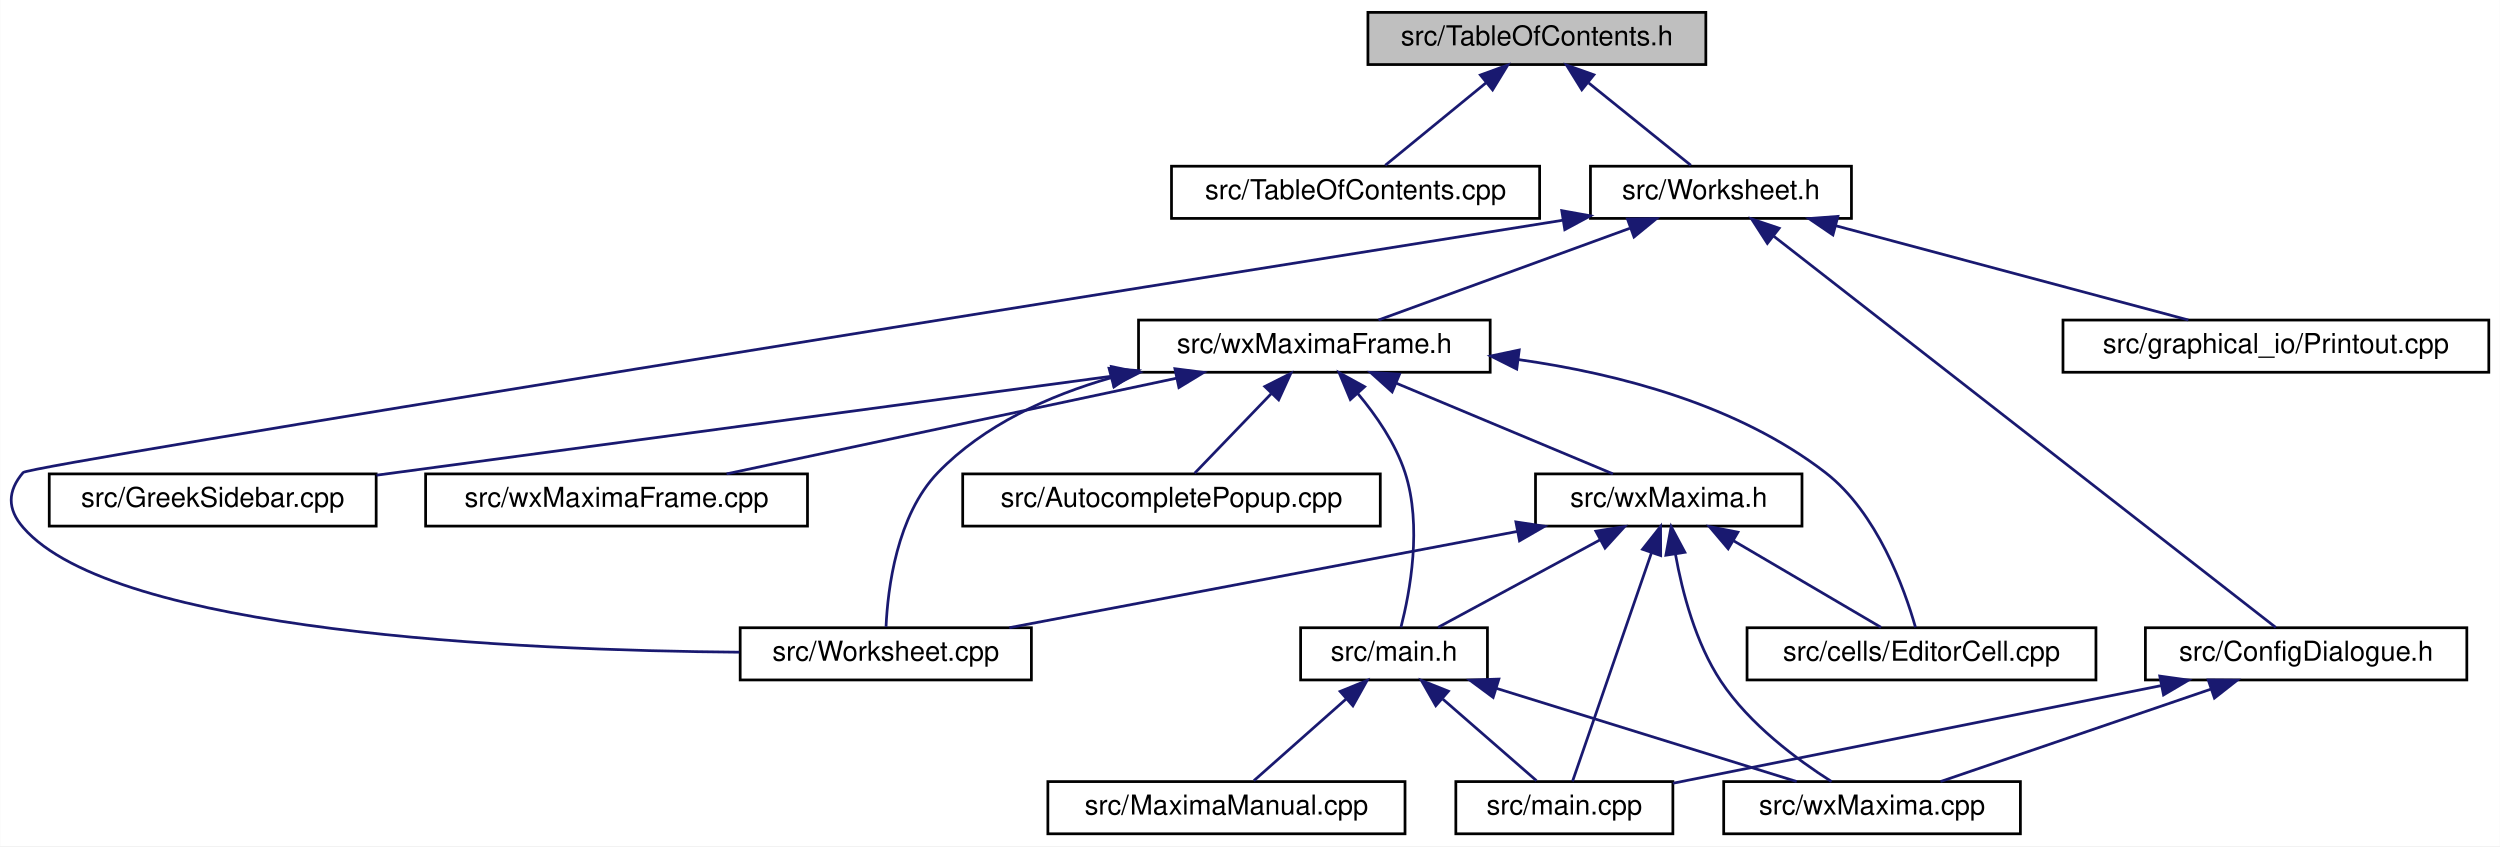
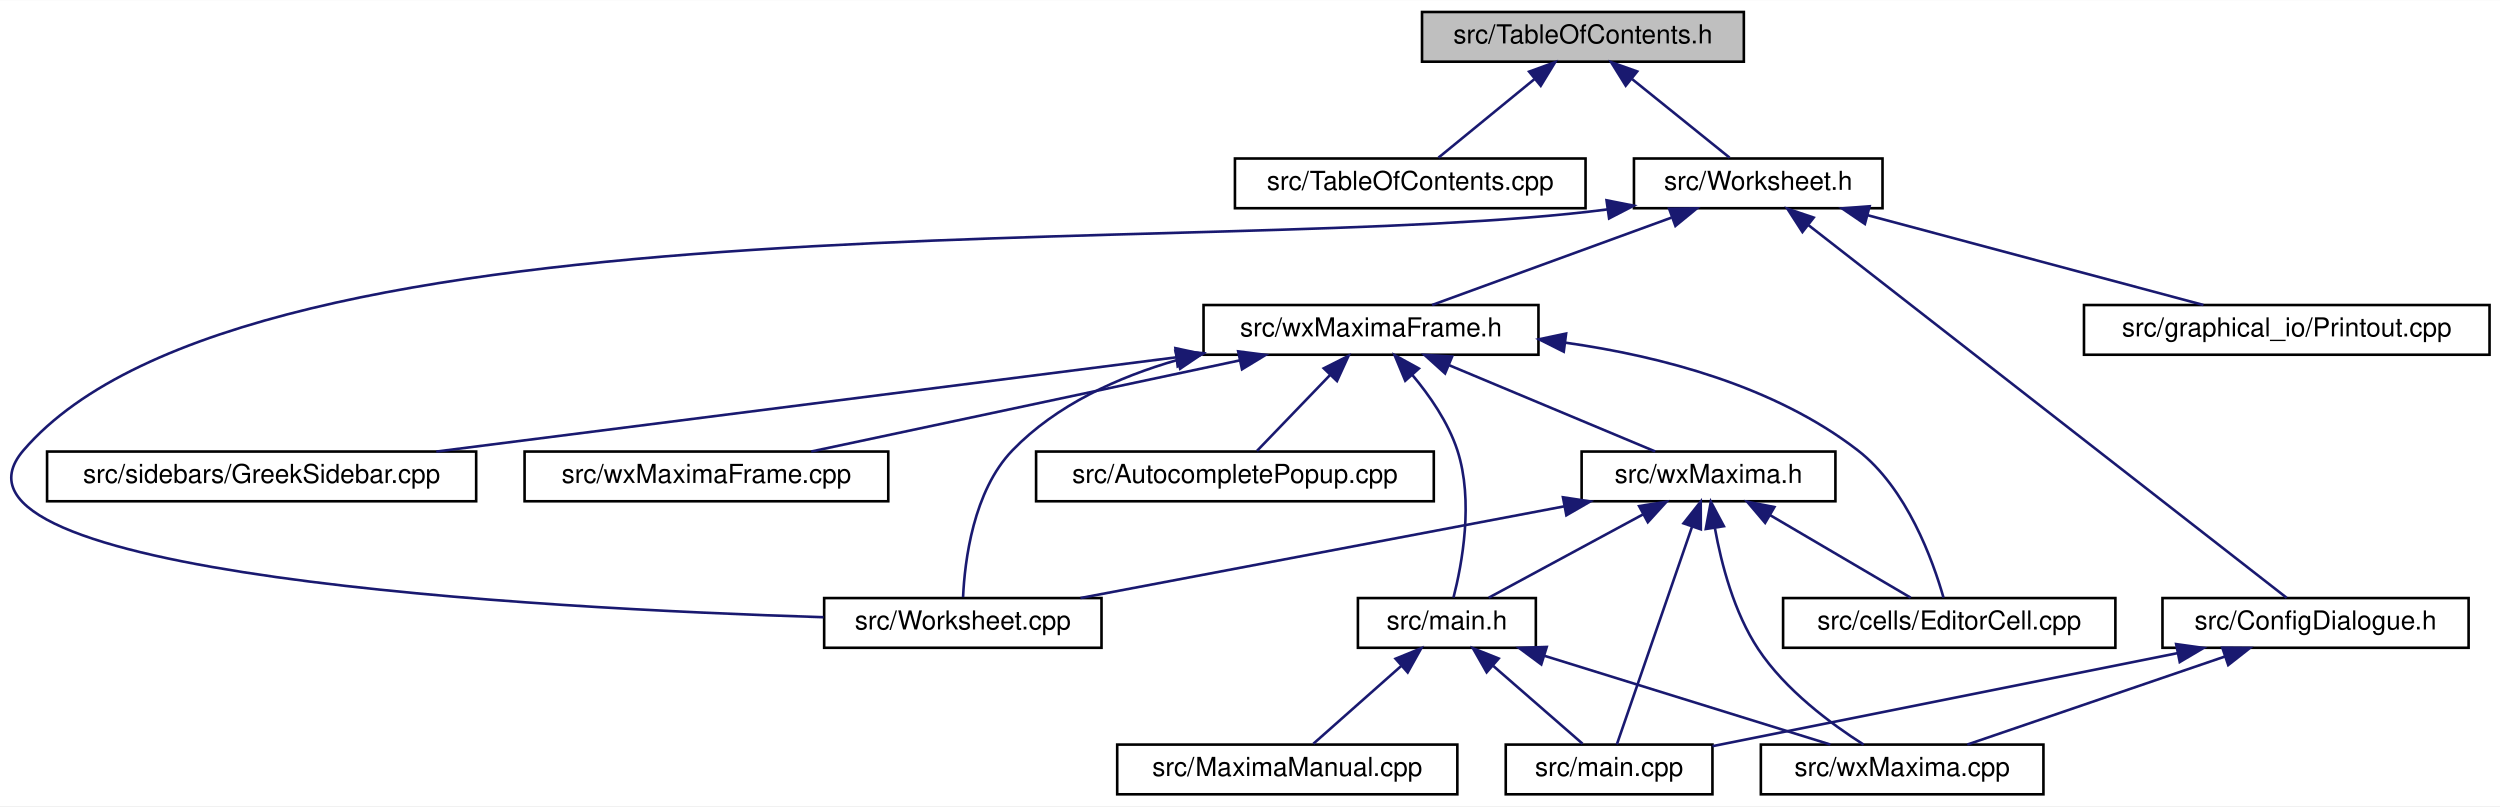
- <svg xmlns="http://www.w3.org/2000/svg" xmlns:xlink="http://www.w3.org/1999/xlink" width="910pt" height="308pt" viewBox="0.00 0.00 909.85 308.00">
+ <svg xmlns="http://www.w3.org/2000/svg" xmlns:xlink="http://www.w3.org/1999/xlink" width="955pt" height="308pt" viewBox="0.00 0.00 955.49 308.00">
  <g id="graph0" class="graph" transform="scale(1 1) rotate(0) translate(4 304)">
-     <polygon fill="white" stroke="transparent" points="-4,4 -4,-304 905.85,-304 905.85,4 -4,4" />
+     <polygon fill="white" stroke="transparent" points="-4,4 -4,-304 951.49,-304 951.49,4 -4,4" />
    <g id="node1" class="node">
      <g id="a_node1">
        <a xlink:title="This file contains the definition of the class TableOfContents that handles the table of contents pan...">
-           <polygon fill="#bfbfbf" stroke="black" points="493.85,-280.5 493.85,-299.5 616.85,-299.5 616.85,-280.5 493.85,-280.5" />
-           <text text-anchor="middle" x="555.35" y="-287.5" font-family="Helvetica,sans-Serif" font-size="10.00">src/TableOfContents.h</text>
+           <polygon fill="#bfbfbf" stroke="black" points="539.49,-280.5 539.49,-299.5 662.49,-299.5 662.49,-280.5 539.49,-280.5" />
+           <text text-anchor="middle" x="600.99" y="-287.5" font-family="Helvetica,sans-Serif" font-size="10.00">src/TableOfContents.h</text>
        </a>
      </g>
    </g>
    <g id="node2" class="node">
      <g id="a_node2">
        <a xlink:href="TableOfContents_8cpp.html" target="_top" xlink:title="This file defines the class Structure.">
-           <polygon fill="white" stroke="black" points="422.35,-224.5 422.35,-243.5 556.35,-243.5 556.35,-224.5 422.35,-224.5" />
-           <text text-anchor="middle" x="489.35" y="-231.5" font-family="Helvetica,sans-Serif" font-size="10.00">src/TableOfContents.cpp</text>
+           <polygon fill="white" stroke="black" points="467.99,-224.5 467.99,-243.5 601.99,-243.5 601.99,-224.5 467.99,-224.5" />
+           <text text-anchor="middle" x="534.99" y="-231.5" font-family="Helvetica,sans-Serif" font-size="10.00">src/TableOfContents.cpp</text>
        </a>
      </g>
    </g>
    <g id="edge1" class="edge">
-       <path fill="none" stroke="midnightblue" d="M536.8,-273.82C524.97,-264.15 510.06,-251.95 500.15,-243.83" />
-       <polygon fill="midnightblue" stroke="midnightblue" points="534.79,-276.7 544.75,-280.32 539.22,-271.28 534.79,-276.7" />
+       <path fill="none" stroke="midnightblue" d="M582.43,-273.82C570.61,-264.15 555.7,-251.95 545.78,-243.83" />
+       <polygon fill="midnightblue" stroke="midnightblue" points="580.43,-276.7 590.38,-280.32 584.86,-271.28 580.43,-276.7" />
    </g>
    <g id="node3" class="node">
      <g id="a_node3">
        <a xlink:href="Worksheet_8h.html" target="_top" xlink:title="This file defines the class Worksheet.">
-           <polygon fill="white" stroke="black" points="574.85,-224.5 574.85,-243.5 669.85,-243.5 669.85,-224.5 574.85,-224.5" />
-           <text text-anchor="middle" x="622.35" y="-231.5" font-family="Helvetica,sans-Serif" font-size="10.00">src/Worksheet.h</text>
+           <polygon fill="white" stroke="black" points="620.49,-224.5 620.49,-243.5 715.49,-243.5 715.49,-224.5 620.49,-224.5" />
+           <text text-anchor="middle" x="667.99" y="-231.5" font-family="Helvetica,sans-Serif" font-size="10.00">src/Worksheet.h</text>
        </a>
      </g>
    </g>
    <g id="edge2" class="edge">
-       <path fill="none" stroke="midnightblue" d="M574.19,-273.82C586.19,-264.15 601.32,-251.95 611.39,-243.83" />
-       <polygon fill="midnightblue" stroke="midnightblue" points="571.7,-271.32 566.12,-280.32 576.1,-276.77 571.7,-271.32" />
+       <path fill="none" stroke="midnightblue" d="M619.82,-273.82C631.83,-264.15 646.96,-251.95 657.03,-243.83" />
+       <polygon fill="midnightblue" stroke="midnightblue" points="617.34,-271.32 611.75,-280.32 621.73,-276.77 617.34,-271.32" />
    </g>
    <g id="node4" class="node">
      <g id="a_node4">
        <a xlink:href="ConfigDialogue_8h.html" target="_top" xlink:title="The configuration dialog.">
-           <polygon fill="white" stroke="black" points="776.85,-56.5 776.85,-75.5 893.85,-75.5 893.85,-56.5 776.85,-56.5" />
-           <text text-anchor="middle" x="835.35" y="-63.5" font-family="Helvetica,sans-Serif" font-size="10.00">src/ConfigDialogue.h</text>
+           <polygon fill="white" stroke="black" points="822.49,-56.5 822.49,-75.5 939.49,-75.5 939.49,-56.5 822.49,-56.5" />
+           <text text-anchor="middle" x="880.99" y="-63.5" font-family="Helvetica,sans-Serif" font-size="10.00">src/ConfigDialogue.h</text>
        </a>
      </g>
    </g>
    <g id="edge3" class="edge">
-       <path fill="none" stroke="midnightblue" d="M641.58,-218.01C685.1,-184.1 790.03,-102.32 824.31,-75.61" />
-       <polygon fill="midnightblue" stroke="midnightblue" points="639.24,-215.4 633.5,-224.31 643.54,-220.92 639.24,-215.4" />
+       <path fill="none" stroke="midnightblue" d="M687.22,-218.01C730.74,-184.1 835.66,-102.32 869.95,-75.61" />
+       <polygon fill="midnightblue" stroke="midnightblue" points="684.88,-215.4 679.14,-224.31 689.18,-220.92 684.88,-215.4" />
    </g>
    <g id="node7" class="node">
      <g id="a_node7">
        <a xlink:href="Printout_8cpp.html" target="_top" xlink:title="This file defines the class MathPrintOut.">
-           <polygon fill="white" stroke="black" points="746.85,-168.5 746.85,-187.5 901.85,-187.5 901.85,-168.5 746.85,-168.5" />
-           <text text-anchor="middle" x="824.35" y="-175.5" font-family="Helvetica,sans-Serif" font-size="10.00">src/graphical_io/Printout.cpp</text>
+           <polygon fill="white" stroke="black" points="792.49,-168.5 792.49,-187.5 947.49,-187.5 947.49,-168.5 792.49,-168.5" />
+           <text text-anchor="middle" x="869.99" y="-175.5" font-family="Helvetica,sans-Serif" font-size="10.00">src/graphical_io/Printout.cpp</text>
        </a>
      </g>
    </g>
    <g id="edge6" class="edge">
-       <path fill="none" stroke="midnightblue" d="M664.14,-221.83C702.28,-211.63 757.83,-196.78 792.49,-187.52" />
-       <polygon fill="midnightblue" stroke="midnightblue" points="663.11,-218.48 654.36,-224.44 664.92,-225.24 663.11,-218.48" />
+       <path fill="none" stroke="midnightblue" d="M709.78,-221.83C747.92,-211.63 803.47,-196.78 838.13,-187.52" />
+       <polygon fill="midnightblue" stroke="midnightblue" points="708.75,-218.48 700,-224.44 710.56,-225.24 708.75,-218.48" />
    </g>
    <g id="node8" class="node">
      <g id="a_node8">
        <a xlink:href="Worksheet_8cpp.html" target="_top" xlink:title="This file defines the class Worksheet.">
-           <polygon fill="white" stroke="black" points="265.35,-56.5 265.35,-75.5 371.35,-75.5 371.35,-56.5 265.35,-56.5" />
-           <text text-anchor="middle" x="318.35" y="-63.5" font-family="Helvetica,sans-Serif" font-size="10.00">src/Worksheet.cpp</text>
+           <polygon fill="white" stroke="black" points="310.99,-56.5 310.99,-75.5 416.99,-75.5 416.99,-56.5 310.99,-56.5" />
+           <text text-anchor="middle" x="363.99" y="-63.5" font-family="Helvetica,sans-Serif" font-size="10.00">src/Worksheet.cpp</text>
        </a>
      </g>
    </g>
    <g id="edge7" class="edge">
-       <path fill="none" stroke="midnightblue" d="M564.69,-223.82C411.64,-199.44 6.63,-134.69 4.35,-132 -1.41,-125.23 -1.47,-118.72 4.35,-112 37.45,-73.82 184.43,-67.25 265.03,-66.6" />
-       <polygon fill="midnightblue" stroke="midnightblue" points="564.4,-227.32 574.83,-225.44 565.51,-220.41 564.4,-227.32" />
+       <path fill="none" stroke="midnightblue" d="M610.35,-224.04C459.34,-204.53 91.79,-232.97 4.99,-132 -35.89,-84.45 201.22,-71.57 310.76,-68.18" />
+       <polygon fill="midnightblue" stroke="midnightblue" points="610.01,-227.53 620.41,-225.47 610.99,-220.6 610.01,-227.53" />
    </g>
    <g id="node9" class="node">
      <g id="a_node9">
        <a xlink:href="wxMaximaFrame_8h.html" target="_top" xlink:title="This file declares the class wxMaximaFrame.">
-           <polygon fill="white" stroke="black" points="410.35,-168.5 410.35,-187.5 538.35,-187.5 538.35,-168.5 410.35,-168.5" />
-           <text text-anchor="middle" x="474.35" y="-175.5" font-family="Helvetica,sans-Serif" font-size="10.00">src/wxMaximaFrame.h</text>
+           <polygon fill="white" stroke="black" points="455.99,-168.5 455.99,-187.5 583.99,-187.5 583.99,-168.5 455.99,-168.5" />
+           <text text-anchor="middle" x="519.99" y="-175.5" font-family="Helvetica,sans-Serif" font-size="10.00">src/wxMaximaFrame.h</text>
        </a>
      </g>
    </g>
    <g id="edge8" class="edge">
-       <path fill="none" stroke="midnightblue" d="M589.2,-220.91C561.38,-210.75 522.33,-196.51 497.69,-187.52" />
-       <polygon fill="midnightblue" stroke="midnightblue" points="588.31,-224.3 598.9,-224.44 590.7,-217.73 588.31,-224.3" />
+       <path fill="none" stroke="midnightblue" d="M634.84,-220.91C607.02,-210.75 567.97,-196.51 543.33,-187.52" />
+       <polygon fill="midnightblue" stroke="midnightblue" points="633.94,-224.3 644.54,-224.44 636.34,-217.73 633.94,-224.3" />
    </g>
    <g id="node5" class="node">
      <g id="a_node5">
        <a xlink:href="main_8cpp.html" target="_top" xlink:title="The file that defines the starting point of the program.">
-           <polygon fill="white" stroke="black" points="525.85,-0.5 525.85,-19.5 604.85,-19.5 604.85,-0.5 525.85,-0.5" />
-           <text text-anchor="middle" x="565.35" y="-7.5" font-family="Helvetica,sans-Serif" font-size="10.00">src/main.cpp</text>
+           <polygon fill="white" stroke="black" points="571.49,-0.5 571.49,-19.5 650.49,-19.5 650.49,-0.5 571.49,-0.5" />
+           <text text-anchor="middle" x="610.99" y="-7.5" font-family="Helvetica,sans-Serif" font-size="10.00">src/main.cpp</text>
        </a>
      </g>
    </g>
    <g id="edge4" class="edge">
-       <path fill="none" stroke="midnightblue" d="M782.51,-54.43C730.36,-44 651.81,-28.29 604.86,-18.9" />
-       <polygon fill="midnightblue" stroke="midnightblue" points="782.08,-57.91 792.57,-56.44 783.45,-51.05 782.08,-57.91" />
+       <path fill="none" stroke="midnightblue" d="M828.14,-54.43C776,-44 697.45,-28.29 650.5,-18.9" />
+       <polygon fill="midnightblue" stroke="midnightblue" points="827.71,-57.91 838.21,-56.44 829.09,-51.05 827.71,-57.91" />
    </g>
    <g id="node6" class="node">
      <g id="a_node6">
        <a xlink:href="wxMaxima_8cpp.html" target="_top" xlink:title="This file defines the contents of the class wxMaxima that contains most of the program's logic.">
-           <polygon fill="white" stroke="black" points="623.35,-0.5 623.35,-19.5 731.35,-19.5 731.35,-0.5 623.35,-0.5" />
-           <text text-anchor="middle" x="677.35" y="-7.5" font-family="Helvetica,sans-Serif" font-size="10.00">src/wxMaxima.cpp</text>
+           <polygon fill="white" stroke="black" points="668.99,-0.5 668.99,-19.5 776.99,-19.5 776.99,-0.5 668.99,-0.5" />
+           <text text-anchor="middle" x="722.99" y="-7.5" font-family="Helvetica,sans-Serif" font-size="10.00">src/wxMaxima.cpp</text>
        </a>
      </g>
    </g>
    <g id="edge5" class="edge">
-       <path fill="none" stroke="midnightblue" d="M800.74,-53.17C770.99,-43 728.8,-28.59 702.27,-19.52" />
-       <polygon fill="midnightblue" stroke="midnightblue" points="799.72,-56.52 810.31,-56.44 801.98,-49.9 799.72,-56.52" />
-     </g>
-     <g id="edge16" class="edge">
-       <path fill="none" stroke="midnightblue" d="M400.46,-166.53C377.63,-159.97 354.11,-149.32 337.35,-132 322.31,-116.45 319.07,-89.68 318.44,-75.84" />
-       <polygon fill="midnightblue" stroke="midnightblue" points="399.62,-169.93 410.18,-169.1 401.41,-163.16 399.62,-169.93" />
+       <path fill="none" stroke="midnightblue" d="M846.38,-53.17C816.63,-43 774.44,-28.59 747.91,-19.52" />
+       <polygon fill="midnightblue" stroke="midnightblue" points="845.36,-56.52 855.95,-56.44 847.62,-49.9 845.36,-56.52" />
+     </g>
+     <g id="edge22" class="edge">
+       <path fill="none" stroke="midnightblue" d="M446.1,-166.53C423.27,-159.97 399.74,-149.32 382.99,-132 367.95,-116.45 364.71,-89.68 364.08,-75.84" />
+       <polygon fill="midnightblue" stroke="midnightblue" points="445.26,-169.93 455.82,-169.1 447.04,-163.16 445.26,-169.93" />
    </g>
    <g id="node10" class="node">
      <g id="a_node10">
        <a xlink:href="AutocompletePopup_8cpp.html" target="_top" xlink:title="This file defines the class AutocompletePopup.">
-           <polygon fill="white" stroke="black" points="346.35,-112.5 346.35,-131.5 498.35,-131.5 498.35,-112.5 346.35,-112.5" />
-           <text text-anchor="middle" x="422.35" y="-119.5" font-family="Helvetica,sans-Serif" font-size="10.00">src/AutocompletePopup.cpp</text>
+           <polygon fill="white" stroke="black" points="391.99,-112.5 391.99,-131.5 543.99,-131.5 543.99,-112.5 391.99,-112.5" />
+           <text text-anchor="middle" x="467.99" y="-119.5" font-family="Helvetica,sans-Serif" font-size="10.00">src/AutocompletePopup.cpp</text>
        </a>
      </g>
    </g>
    <g id="edge9" class="edge">
-       <path fill="none" stroke="midnightblue" d="M458.67,-160.72C449.51,-151.2 438.3,-139.56 430.78,-131.75" />
-       <polygon fill="midnightblue" stroke="midnightblue" points="456.31,-163.31 465.76,-168.08 461.35,-158.45 456.31,-163.31" />
+       <path fill="none" stroke="midnightblue" d="M504.31,-160.72C495.14,-151.2 483.94,-139.56 476.41,-131.75" />
+       <polygon fill="midnightblue" stroke="midnightblue" points="501.94,-163.31 511.4,-168.08 506.99,-158.45 501.94,-163.31" />
    </g>
    <g id="node11" class="node">
      <g id="a_node11">
        <a xlink:href="EditorCell_8cpp.html" target="_top" xlink:title="This file defines the class EditorCell.">
-           <polygon fill="white" stroke="black" points="631.85,-56.5 631.85,-75.5 758.85,-75.5 758.85,-56.5 631.85,-56.5" />
-           <text text-anchor="middle" x="695.35" y="-63.5" font-family="Helvetica,sans-Serif" font-size="10.00">src/cells/EditorCell.cpp</text>
+           <polygon fill="white" stroke="black" points="677.49,-56.5 677.49,-75.5 804.49,-75.5 804.49,-56.5 677.49,-56.5" />
+           <text text-anchor="middle" x="740.99" y="-63.5" font-family="Helvetica,sans-Serif" font-size="10.00">src/cells/EditorCell.cpp</text>
        </a>
      </g>
    </g>
    <g id="edge10" class="edge">
-       <path fill="none" stroke="midnightblue" d="M548.73,-173.1C585.47,-167.89 628.61,-156.49 660.35,-132 679.23,-117.44 689.15,-89.72 693.16,-75.66" />
-       <polygon fill="midnightblue" stroke="midnightblue" points="548.02,-169.66 538.55,-174.41 548.92,-176.6 548.02,-169.66" />
+       <path fill="none" stroke="midnightblue" d="M594.37,-173.1C631.11,-167.89 674.25,-156.49 705.99,-132 724.86,-117.44 734.79,-89.72 738.8,-75.66" />
+       <polygon fill="midnightblue" stroke="midnightblue" points="593.66,-169.66 584.19,-174.41 594.56,-176.6 593.66,-169.66" />
    </g>
    <g id="node12" class="node">
      <g id="a_node12">
+         <a xlink:href="main_8h.html" target="_top" xlink:title="This file declares the class wxMaxima that contains most of the program's logic.">
+           <polygon fill="white" stroke="black" points="514.99,-56.5 514.99,-75.5 582.99,-75.5 582.99,-56.5 514.99,-56.5" />
+           <text text-anchor="middle" x="548.99" y="-63.5" font-family="Helvetica,sans-Serif" font-size="10.00">src/main.h</text>
+         </a>
+       </g>
+     </g>
+     <g id="edge11" class="edge">
+       <path fill="none" stroke="midnightblue" d="M535.7,-160.88C542.41,-152.88 549.5,-142.66 552.99,-132 559.32,-112.66 554.77,-88.38 551.51,-75.67" />
+       <polygon fill="midnightblue" stroke="midnightblue" points="533.08,-158.56 529.01,-168.34 538.29,-163.24 533.08,-158.56" />
+     </g>
+     <g id="node14" class="node">
+       <g id="a_node14">
        <a xlink:href="GreekSidebar_8cpp.html" target="_top" xlink:title="This file defines the class GreekSidebar.">
-           <polygon fill="white" stroke="black" points="13.85,-112.5 13.85,-131.5 132.85,-131.5 132.85,-112.5 13.85,-112.5" />
-           <text text-anchor="middle" x="73.35" y="-119.5" font-family="Helvetica,sans-Serif" font-size="10.00">src/GreekSidebar.cpp</text>
-         </a>
-       </g>
-     </g>
-     <g id="edge11" class="edge">
-       <path fill="none" stroke="midnightblue" d="M400.7,-167.08C323.69,-156.71 204.32,-140.64 132.99,-131.03" />
-       <polygon fill="midnightblue" stroke="midnightblue" points="400.43,-170.58 410.81,-168.44 401.37,-163.64 400.43,-170.58" />
-     </g>
-     <g id="node13" class="node">
-       <g id="a_node13">
-         <a xlink:href="main_8h.html" target="_top" xlink:title="This file declares the class wxMaxima that contains most of the program's logic.">
-           <polygon fill="white" stroke="black" points="469.35,-56.5 469.35,-75.5 537.35,-75.5 537.35,-56.5 469.35,-56.5" />
-           <text text-anchor="middle" x="503.35" y="-63.5" font-family="Helvetica,sans-Serif" font-size="10.00">src/main.h</text>
-         </a>
-       </g>
-     </g>
-     <g id="edge12" class="edge">
-       <path fill="none" stroke="midnightblue" d="M490.06,-160.88C496.78,-152.88 503.86,-142.66 507.35,-132 513.68,-112.66 509.13,-88.38 505.87,-75.67" />
-       <polygon fill="midnightblue" stroke="midnightblue" points="487.45,-158.56 483.37,-168.34 492.65,-163.24 487.45,-158.56" />
+           <polygon fill="white" stroke="black" points="13.99,-112.5 13.99,-131.5 177.99,-131.5 177.99,-112.5 13.99,-112.5" />
+           <text text-anchor="middle" x="95.99" y="-119.5" font-family="Helvetica,sans-Serif" font-size="10.00">src/sidebars/GreekSidebar.cpp</text>
+         </a>
+       </g>
+     </g>
+     <g id="edge15" class="edge">
+       <path fill="none" stroke="midnightblue" d="M445.59,-167.52C365.61,-157.34 239.63,-141.29 162.74,-131.5" />
+       <polygon fill="midnightblue" stroke="midnightblue" points="445.23,-171.01 455.59,-168.8 446.11,-164.06 445.23,-171.01" />
    </g>
    <g id="node15" class="node">
      <g id="a_node15">
        <a xlink:href="wxMaxima_8h.html" target="_top" xlink:title="This file declares the class wxMaxima that contains most of the program's logic.">
-           <polygon fill="white" stroke="black" points="554.85,-112.5 554.85,-131.5 651.85,-131.5 651.85,-112.5 554.85,-112.5" />
-           <text text-anchor="middle" x="603.35" y="-119.5" font-family="Helvetica,sans-Serif" font-size="10.00">src/wxMaxima.h</text>
-         </a>
-       </g>
-     </g>
-     <g id="edge17" class="edge">
-       <path fill="none" stroke="midnightblue" d="M504.2,-164.5C528.39,-154.38 561.81,-140.39 583.01,-131.52" />
-       <polygon fill="midnightblue" stroke="midnightblue" points="502.66,-161.35 494.79,-168.44 505.37,-167.81 502.66,-161.35" />
+           <polygon fill="white" stroke="black" points="600.49,-112.5 600.49,-131.5 697.49,-131.5 697.49,-112.5 600.49,-112.5" />
+           <text text-anchor="middle" x="648.99" y="-119.5" font-family="Helvetica,sans-Serif" font-size="10.00">src/wxMaxima.h</text>
+         </a>
+       </g>
+     </g>
+     <g id="edge16" class="edge">
+       <path fill="none" stroke="midnightblue" d="M549.84,-164.5C574.03,-154.38 607.45,-140.39 628.64,-131.52" />
+       <polygon fill="midnightblue" stroke="midnightblue" points="548.3,-161.35 540.43,-168.44 551,-167.81 548.3,-161.35" />
    </g>
    <g id="node16" class="node">
      <g id="a_node16">
        <a xlink:href="wxMaximaFrame_8cpp.html" target="_top" xlink:title="This file defines the class wxMaximaFrame.">
-           <polygon fill="white" stroke="black" points="150.85,-112.5 150.85,-131.5 289.85,-131.5 289.85,-112.5 150.85,-112.5" />
-           <text text-anchor="middle" x="220.35" y="-119.5" font-family="Helvetica,sans-Serif" font-size="10.00">src/wxMaximaFrame.cpp</text>
+           <polygon fill="white" stroke="black" points="196.49,-112.5 196.49,-131.5 335.49,-131.5 335.49,-112.5 196.49,-112.5" />
+           <text text-anchor="middle" x="265.99" y="-119.5" font-family="Helvetica,sans-Serif" font-size="10.00">src/wxMaximaFrame.cpp</text>
        </a>
      </g>
    </g>
    <g id="edge23" class="edge">
-       <path fill="none" stroke="midnightblue" d="M424.24,-166.35C376.23,-156.14 304.73,-140.94 260.41,-131.52" />
-       <polygon fill="midnightblue" stroke="midnightblue" points="423.59,-169.79 434.1,-168.44 425.05,-162.94 423.59,-169.79" />
+       <path fill="none" stroke="midnightblue" d="M469.87,-166.35C421.87,-156.14 350.37,-140.94 306.05,-131.52" />
+       <polygon fill="midnightblue" stroke="midnightblue" points="469.23,-169.79 479.74,-168.44 470.69,-162.94 469.23,-169.79" />
+     </g>
+     <g id="edge12" class="edge">
+       <path fill="none" stroke="midnightblue" d="M566.74,-49.54C577.8,-39.91 591.62,-27.87 600.85,-19.83" />
+       <polygon fill="midnightblue" stroke="midnightblue" points="564.19,-47.12 558.95,-56.32 568.79,-52.4 564.19,-47.12" />
+     </g>
+     <g id="edge14" class="edge">
+       <path fill="none" stroke="midnightblue" d="M586.25,-53.44C619.05,-43.26 666.07,-28.66 695.55,-19.52" />
+       <polygon fill="midnightblue" stroke="midnightblue" points="585.07,-50.14 576.56,-56.44 587.15,-56.82 585.07,-50.14" />
+     </g>
+     <g id="node13" class="node">
+       <g id="a_node13">
+         <a xlink:href="MaximaManual_8cpp.html" target="_top" xlink:title="This file defines the class MaximaManual.">
+           <polygon fill="white" stroke="black" points="422.99,-0.5 422.99,-19.5 552.99,-19.5 552.99,-0.5 422.99,-0.5" />
+           <text text-anchor="middle" x="487.99" y="-7.5" font-family="Helvetica,sans-Serif" font-size="10.00">src/MaximaManual.cpp</text>
+         </a>
+       </g>
    </g>
    <g id="edge13" class="edge">
-       <path fill="none" stroke="midnightblue" d="M521.1,-49.54C532.16,-39.91 545.98,-27.87 555.21,-19.83" />
-       <polygon fill="midnightblue" stroke="midnightblue" points="518.55,-47.12 513.31,-56.32 523.15,-52.4 518.55,-47.12" />
-     </g>
-     <g id="edge15" class="edge">
-       <path fill="none" stroke="midnightblue" d="M540.61,-53.44C573.42,-43.26 620.43,-28.66 649.91,-19.52" />
-       <polygon fill="midnightblue" stroke="midnightblue" points="539.43,-50.14 530.92,-56.44 541.51,-56.82 539.43,-50.14" />
-     </g>
-     <g id="node14" class="node">
-       <g id="a_node14">
-         <a xlink:href="MaximaManual_8cpp.html" target="_top" xlink:title="This file defines the class MaximaManual.">
-           <polygon fill="white" stroke="black" points="377.35,-0.5 377.35,-19.5 507.35,-19.5 507.35,-0.5 377.35,-0.5" />
-           <text text-anchor="middle" x="442.35" y="-7.5" font-family="Helvetica,sans-Serif" font-size="10.00">src/MaximaManual.cpp</text>
-         </a>
-       </g>
-     </g>
-     <g id="edge14" class="edge">
-       <path fill="none" stroke="midnightblue" d="M485.88,-49.54C475.01,-39.91 461.41,-27.87 452.33,-19.83" />
-       <polygon fill="midnightblue" stroke="midnightblue" points="483.74,-52.32 493.55,-56.32 488.38,-47.07 483.74,-52.32" />
+       <path fill="none" stroke="midnightblue" d="M531.52,-49.54C520.64,-39.91 507.04,-27.87 497.97,-19.83" />
+       <polygon fill="midnightblue" stroke="midnightblue" points="529.38,-52.32 539.19,-56.32 534.02,-47.07 529.38,-52.32" />
+     </g>
+     <g id="edge19" class="edge">
+       <path fill="none" stroke="midnightblue" d="M642.66,-102.67C634.35,-78.62 620.1,-37.39 613.96,-19.59" />
+       <polygon fill="midnightblue" stroke="midnightblue" points="639.43,-104.06 646.01,-112.37 646.05,-101.77 639.43,-104.06" />
+     </g>
+     <g id="edge21" class="edge">
+       <path fill="none" stroke="midnightblue" d="M651.44,-102.15C653.92,-88.45 658.76,-69.94 667.99,-56 678.34,-40.36 695.79,-27.43 708.26,-19.5" />
+       <polygon fill="midnightblue" stroke="midnightblue" points="647.94,-101.9 649.87,-112.32 654.86,-102.97 647.94,-101.9" />
    </g>
    <g id="edge20" class="edge">
-       <path fill="none" stroke="midnightblue" d="M597.02,-102.67C588.71,-78.62 574.47,-37.39 568.32,-19.59" />
-       <polygon fill="midnightblue" stroke="midnightblue" points="593.8,-104.06 600.37,-112.37 600.41,-101.77 593.8,-104.06" />
-     </g>
-     <g id="edge22" class="edge">
-       <path fill="none" stroke="midnightblue" d="M605.81,-102.15C608.28,-88.45 613.12,-69.94 622.35,-56 632.7,-40.36 650.15,-27.43 662.62,-19.5" />
-       <polygon fill="midnightblue" stroke="midnightblue" points="602.3,-101.9 604.23,-112.32 609.22,-102.97 602.3,-101.9" />
-     </g>
-     <g id="edge21" class="edge">
-       <path fill="none" stroke="midnightblue" d="M548.13,-110.54C494.27,-100.33 413.35,-85 363.3,-75.52" />
-       <polygon fill="midnightblue" stroke="midnightblue" points="547.71,-114.02 558.19,-112.44 549.02,-107.14 547.71,-114.02" />
+       <path fill="none" stroke="midnightblue" d="M593.77,-110.54C539.9,-100.33 458.98,-85 408.94,-75.52" />
+       <polygon fill="midnightblue" stroke="midnightblue" points="593.35,-114.02 603.83,-112.44 594.66,-107.14 593.35,-114.02" />
+     </g>
+     <g id="edge17" class="edge">
+       <path fill="none" stroke="midnightblue" d="M672.54,-107.18C689.47,-97.24 711.77,-84.15 726.24,-75.65" />
+       <polygon fill="midnightblue" stroke="midnightblue" points="670.62,-104.24 663.77,-112.32 674.17,-110.28 670.62,-104.24" />
    </g>
    <g id="edge18" class="edge">
-       <path fill="none" stroke="midnightblue" d="M626.9,-107.18C643.83,-97.24 666.13,-84.15 680.61,-75.65" />
-       <polygon fill="midnightblue" stroke="midnightblue" points="624.98,-104.24 618.13,-112.32 628.53,-110.28 624.98,-104.24" />
-     </g>
-     <g id="edge19" class="edge">
-       <path fill="none" stroke="midnightblue" d="M578.26,-107.45C559.8,-97.48 535.25,-84.23 519.38,-75.65" />
-       <polygon fill="midnightblue" stroke="midnightblue" points="576.82,-110.65 587.28,-112.32 580.15,-104.49 576.82,-110.65" />
+       <path fill="none" stroke="midnightblue" d="M623.9,-107.45C605.44,-97.48 580.89,-84.23 565.01,-75.65" />
+       <polygon fill="midnightblue" stroke="midnightblue" points="622.46,-110.65 632.92,-112.32 625.79,-104.49 622.46,-110.65" />
    </g>
  </g>
</svg>
